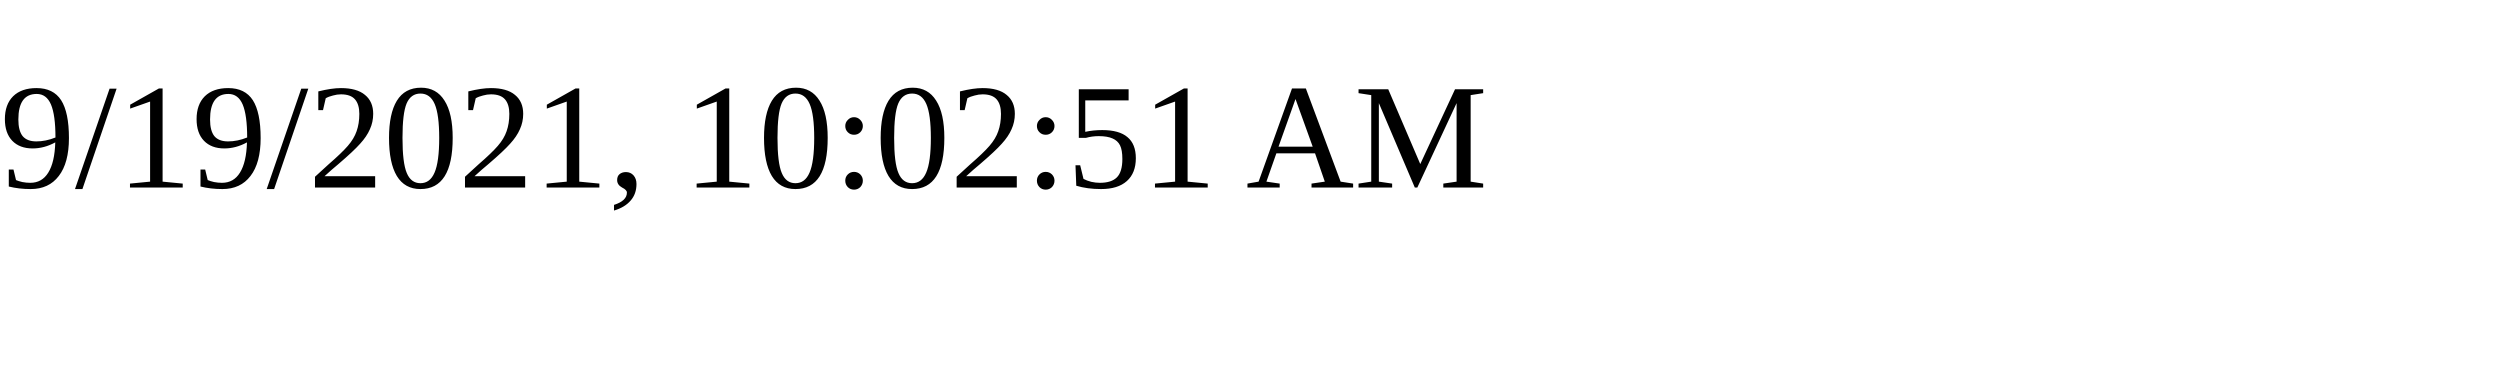
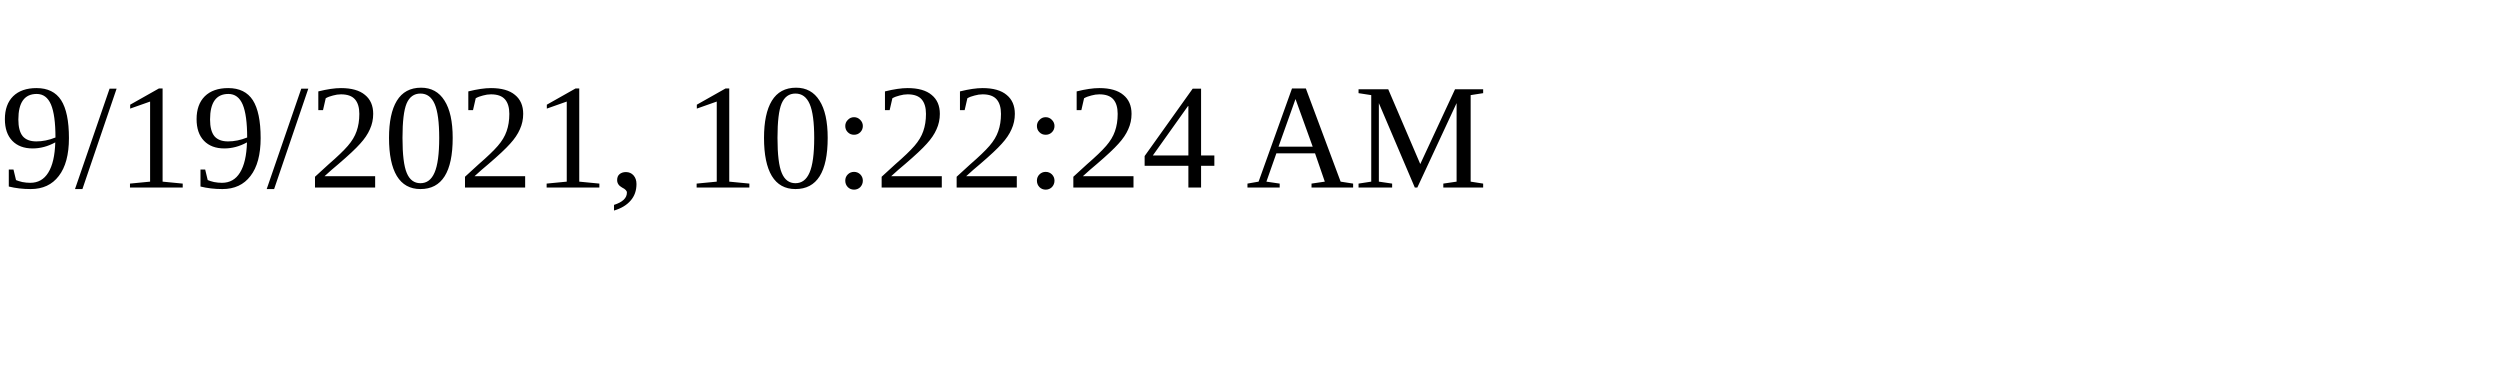
<svg xmlns="http://www.w3.org/2000/svg" height="30" width="200">
-   <text x="0" y="15">9/19/2021, 10:02:51 AM</text>
+   <text x="0" y="15">9/19/2021, 10:22:24 AM</text>
</svg>
